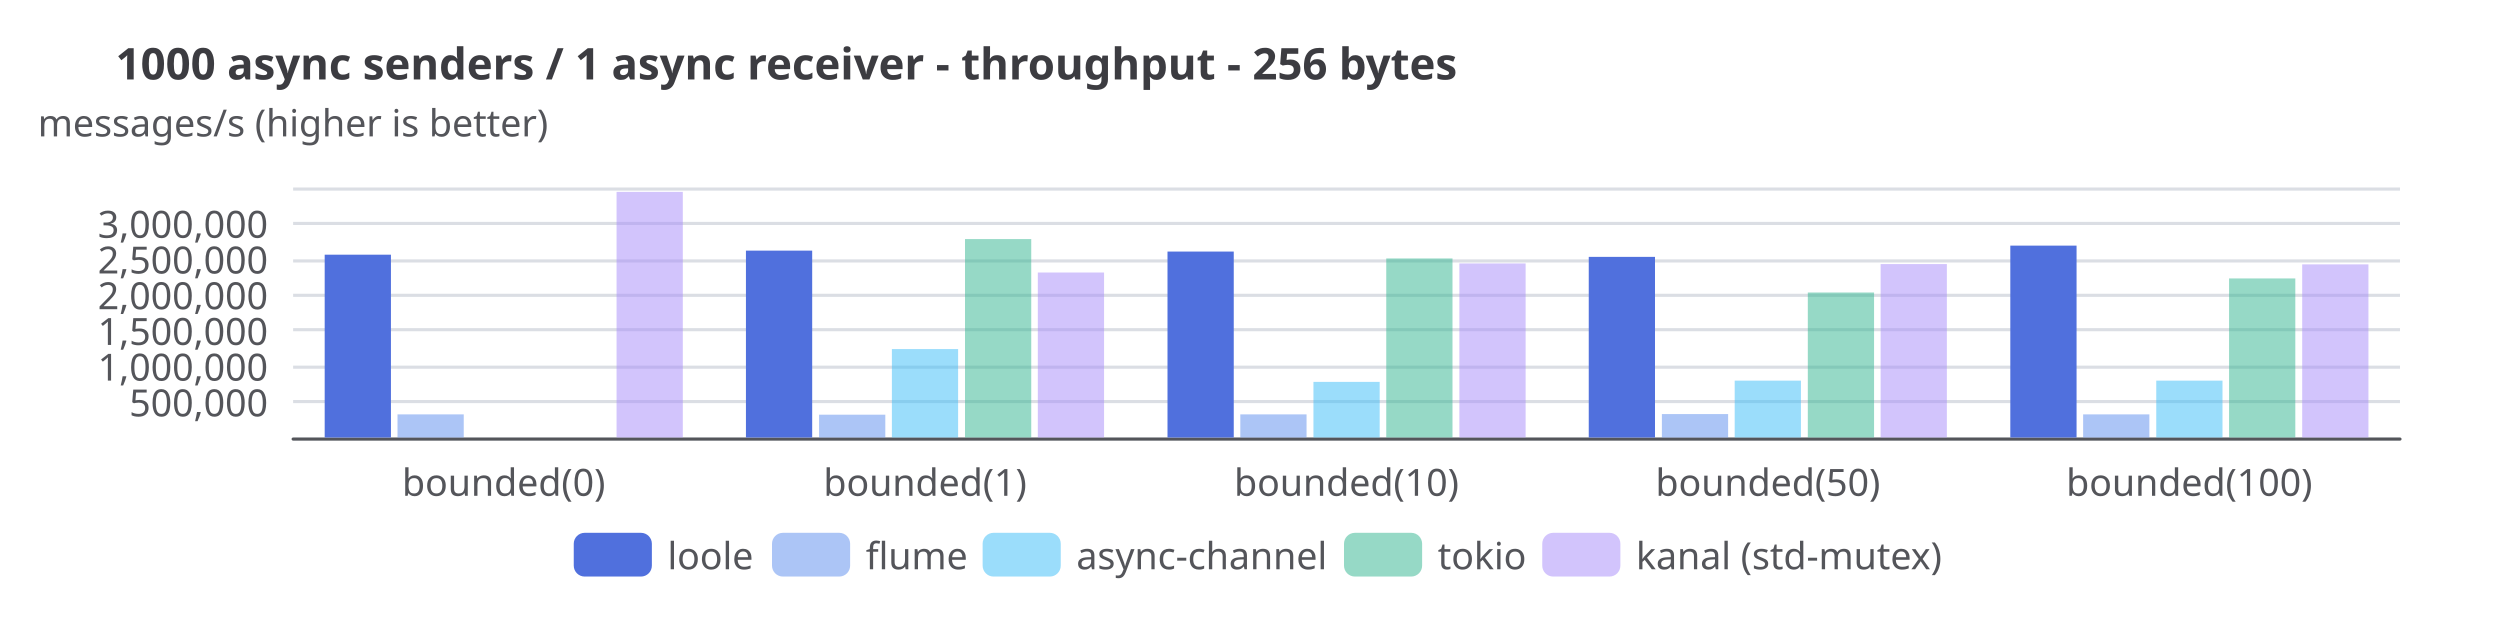
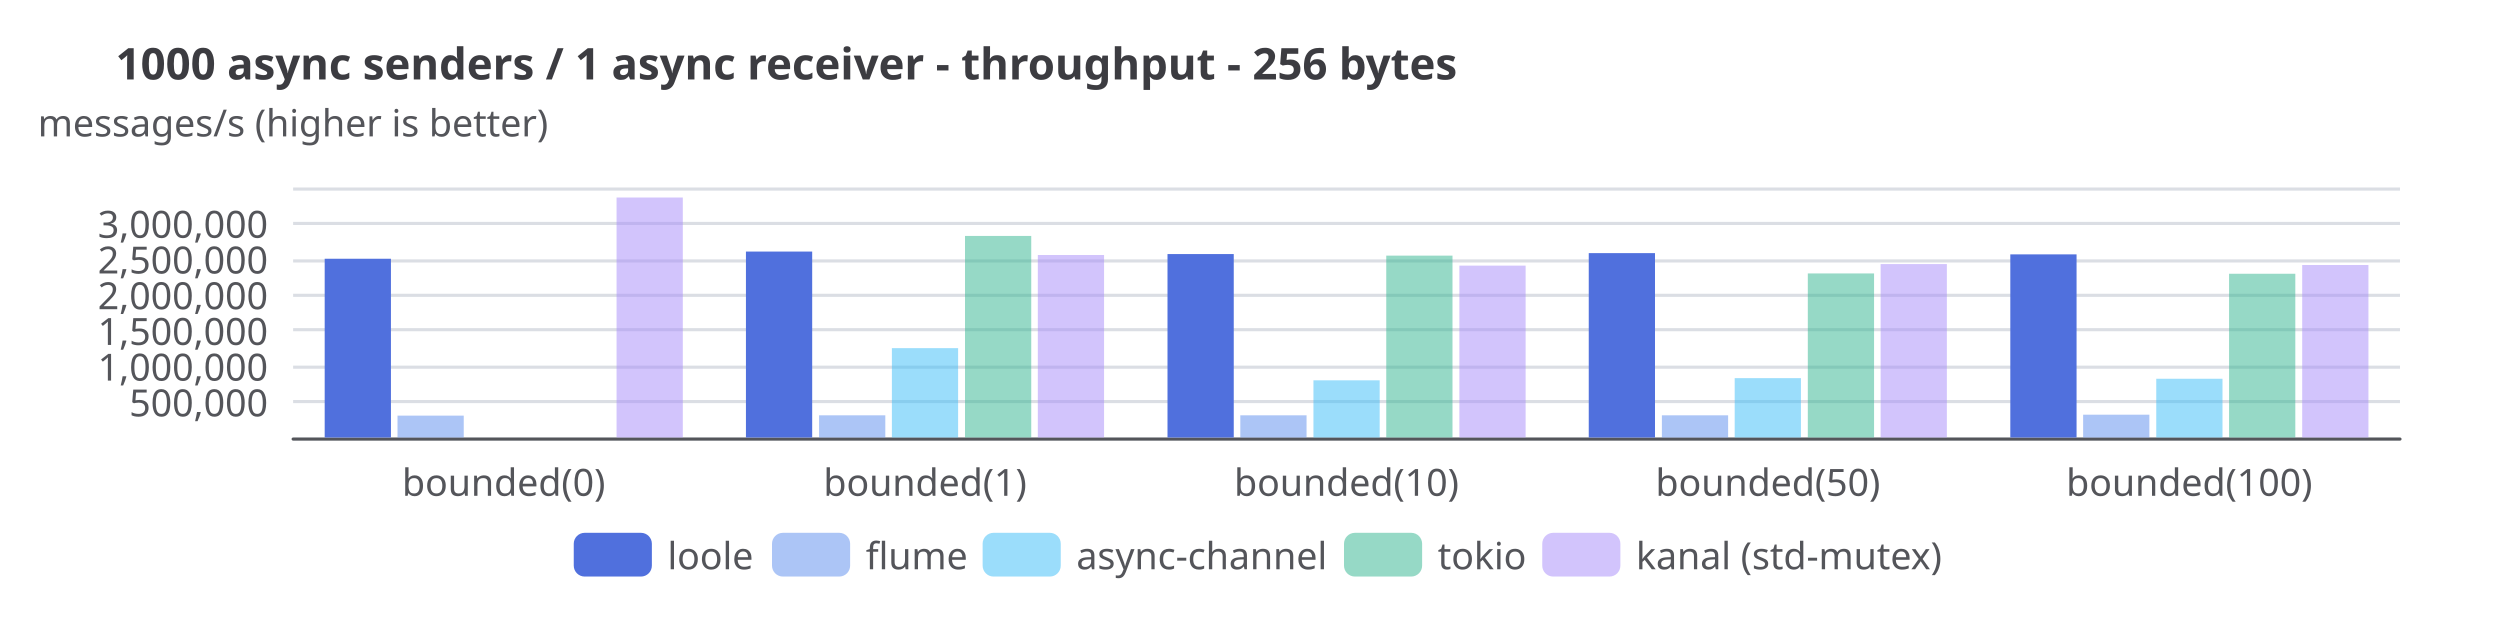
<svg xmlns="http://www.w3.org/2000/svg" width="800" height="200" version="1.1" baseProfile="full" viewBox="0 0 800 200">
  <rect width="800" height="200" x="0" y="0" fill="white" />
  <path d="M93.8 140.5L768 140.5" fill="none" pointer-events="visible" stroke="#dbdee4" class="zr1-cls-8" />
  <path d="M93.8 128.5L768 128.5" fill="none" pointer-events="visible" stroke="#dbdee4" class="zr1-cls-8" />
  <path d="M93.8 117.5L768 117.5" fill="none" pointer-events="visible" stroke="#dbdee4" class="zr1-cls-8" />
  <path d="M93.8 105.5L768 105.5" fill="none" pointer-events="visible" stroke="#dbdee4" class="zr1-cls-8" />
  <path d="M93.8 94.5L768 94.5" fill="none" pointer-events="visible" stroke="#dbdee4" class="zr1-cls-8" />
  <path d="M93.8 83.5L768 83.5" fill="none" pointer-events="visible" stroke="#dbdee4" class="zr1-cls-8" />
  <path d="M93.8 71.5L768 71.5" fill="none" pointer-events="visible" stroke="#dbdee4" class="zr1-cls-8" />
  <path d="M93.8 60.5L768 60.5" fill="none" pointer-events="visible" stroke="#dbdee4" class="zr1-cls-8" />
  <text dominant-baseline="central" text-anchor="middle" style="font-size:12px;font-family:sans-serif;" xml:space="preserve" y="-6" transform="translate(93.76 45)" fill="#54555a">messages/s (higher is better)</text>
  <path d="M93.8 140.5L768 140.5" fill="none" pointer-events="visible" stroke="#54555a" stroke-linecap="round" class="zr1-cls-8" />
  <text dominant-baseline="central" text-anchor="end" style="font-size:12px;font-family:sans-serif;" transform="translate(85.76 128.5714)" fill="#54555a">500,000</text>
  <text dominant-baseline="central" text-anchor="end" style="font-size:12px;font-family:sans-serif;" transform="translate(85.76 117.1429)" fill="#54555a">1,000,000</text>
  <text dominant-baseline="central" text-anchor="end" style="font-size:12px;font-family:sans-serif;" transform="translate(85.76 105.7143)" fill="#54555a">1,500,000</text>
  <text dominant-baseline="central" text-anchor="end" style="font-size:12px;font-family:sans-serif;" transform="translate(85.76 94.2857)" fill="#54555a">2,000,000</text>
  <text dominant-baseline="central" text-anchor="end" style="font-size:12px;font-family:sans-serif;" transform="translate(85.76 82.8571)" fill="#54555a">2,500,000</text>
  <text dominant-baseline="central" text-anchor="end" style="font-size:12px;font-family:sans-serif;" transform="translate(85.76 71.4286)" fill="#54555a">3,000,000</text>
  <text dominant-baseline="central" text-anchor="middle" style="font-size:12px;font-family:sans-serif;" y="6" transform="translate(161.184 148)" fill="#54555a">bounded(0)</text>
  <text dominant-baseline="central" text-anchor="middle" style="font-size:12px;font-family:sans-serif;" y="6" transform="translate(296.032 148)" fill="#54555a">bounded(1)</text>
  <text dominant-baseline="central" text-anchor="middle" style="font-size:12px;font-family:sans-serif;" y="6" transform="translate(430.88 148)" fill="#54555a">bounded(10)</text>
  <text dominant-baseline="central" text-anchor="middle" style="font-size:12px;font-family:sans-serif;" y="6" transform="translate(565.728 148)" fill="#54555a">bounded(50)</text>
  <text dominant-baseline="central" text-anchor="middle" style="font-size:12px;font-family:sans-serif;" y="6" transform="translate(700.576 148)" fill="#54555a">bounded(100)</text>
-   <path d="M103.9 140l21.2 0l0 -58.5l-21.2 0Z" fill="#5070dd" ecmeta_series_index="0" ecmeta_data_index="0" ecmeta_ssr_type="chart" class="zr1-cls-9" />
-   <path d="M238.7 140l21.2 0l0 -59.8l-21.2 0Z" fill="#5070dd" ecmeta_series_index="0" ecmeta_data_index="1" ecmeta_ssr_type="chart" class="zr1-cls-9" />
-   <path d="M373.6 140l21.2 0l0 -59.5l-21.2 0Z" fill="#5070dd" ecmeta_series_index="0" ecmeta_data_index="2" ecmeta_ssr_type="chart" class="zr1-cls-9" />
-   <path d="M508.4 140l21.2 0l0 -57.8l-21.2 0Z" fill="#5070dd" ecmeta_series_index="0" ecmeta_data_index="3" ecmeta_ssr_type="chart" class="zr1-cls-9" />
-   <path d="M643.3 140l21.2 0l0 -61.4l-21.2 0Z" fill="#5070dd" ecmeta_series_index="0" ecmeta_data_index="4" ecmeta_ssr_type="chart" class="zr1-cls-9" />
-   <path d="M127.2 140l21.2 0l0 -7.4l-21.2 0Z" fill="rgb(91,141,239)" fill-opacity="0.5" ecmeta_series_index="1" ecmeta_data_index="0" ecmeta_ssr_type="chart" class="zr1-cls-10" />
-   <path d="M262.1 140l21.2 0l0 -7.3l-21.2 0Z" fill="rgb(91,141,239)" fill-opacity="0.5" ecmeta_series_index="1" ecmeta_data_index="1" ecmeta_ssr_type="chart" class="zr1-cls-10" />
-   <path d="M396.9 140l21.2 0l0 -7.4l-21.2 0Z" fill="rgb(91,141,239)" fill-opacity="0.5" ecmeta_series_index="1" ecmeta_data_index="2" ecmeta_ssr_type="chart" class="zr1-cls-10" />
-   <path d="M531.8 140l21.2 0l0 -7.5l-21.2 0Z" fill="rgb(91,141,239)" fill-opacity="0.5" ecmeta_series_index="1" ecmeta_data_index="3" ecmeta_ssr_type="chart" class="zr1-cls-10" />
-   <path d="M666.6 140l21.2 0l0 -7.4l-21.2 0Z" fill="rgb(91,141,239)" fill-opacity="0.5" ecmeta_series_index="1" ecmeta_data_index="4" ecmeta_ssr_type="chart" class="zr1-cls-10" />
-   <path d="M285.4 140l21.2 0l0 -28.3l-21.2 0Z" fill="rgb(56,189,248)" fill-opacity="0.5" ecmeta_series_index="2" ecmeta_data_index="1" ecmeta_ssr_type="chart" class="zr1-cls-11" />
-   <path d="M420.3 140l21.2 0l0 -17.8l-21.2 0Z" fill="rgb(56,189,248)" fill-opacity="0.5" ecmeta_series_index="2" ecmeta_data_index="2" ecmeta_ssr_type="chart" class="zr1-cls-11" />
-   <path d="M555.1 140l21.2 0l0 -18.2l-21.2 0Z" fill="rgb(56,189,248)" fill-opacity="0.5" ecmeta_series_index="2" ecmeta_data_index="3" ecmeta_ssr_type="chart" class="zr1-cls-11" />
-   <path d="M690 140l21.2 0l0 -18.2l-21.2 0Z" fill="rgb(56,189,248)" fill-opacity="0.5" ecmeta_series_index="2" ecmeta_data_index="4" ecmeta_ssr_type="chart" class="zr1-cls-11" />
-   <path d="M308.8 140l21.2 0l0 -63.5l-21.2 0Z" fill="rgb(47,181,142)" fill-opacity="0.5" ecmeta_series_index="3" ecmeta_data_index="1" ecmeta_ssr_type="chart" class="zr1-cls-12" />
-   <path d="M443.6 140l21.2 0l0 -57.3l-21.2 0Z" fill="rgb(47,181,142)" fill-opacity="0.5" ecmeta_series_index="3" ecmeta_data_index="2" ecmeta_ssr_type="chart" class="zr1-cls-12" />
-   <path d="M578.5 140l21.2 0l0 -46.4l-21.2 0Z" fill="rgb(47,181,142)" fill-opacity="0.5" ecmeta_series_index="3" ecmeta_data_index="3" ecmeta_ssr_type="chart" class="zr1-cls-12" />
-   <path d="M713.3 140l21.2 0l0 -50.9l-21.2 0Z" fill="rgb(47,181,142)" fill-opacity="0.5" ecmeta_series_index="3" ecmeta_data_index="4" ecmeta_ssr_type="chart" class="zr1-cls-12" />
-   <path d="M197.3 140l21.2 0l0 -78.6l-21.2 0Z" fill="rgb(167,139,250)" fill-opacity="0.5" ecmeta_series_index="4" ecmeta_data_index="0" ecmeta_ssr_type="chart" class="zr1-cls-13" />
-   <path d="M332.1 140l21.2 0l0 -52.8l-21.2 0Z" fill="rgb(167,139,250)" fill-opacity="0.5" ecmeta_series_index="4" ecmeta_data_index="1" ecmeta_ssr_type="chart" class="zr1-cls-13" />
-   <path d="M467 140l21.2 0l0 -55.7l-21.2 0Z" fill="rgb(167,139,250)" fill-opacity="0.5" ecmeta_series_index="4" ecmeta_data_index="2" ecmeta_ssr_type="chart" class="zr1-cls-13" />
+   <path d="M103.9 140l21.2 0l0 -57.2l-21.2 0Z" fill="#5070dd" ecmeta_series_index="0" ecmeta_data_index="0" ecmeta_ssr_type="chart" class="zr1-cls-9" />
+   <path d="M238.7 140l21.2 0l0 -59.5l-21.2 0Z" fill="#5070dd" ecmeta_series_index="0" ecmeta_data_index="1" ecmeta_ssr_type="chart" class="zr1-cls-9" />
+   <path d="M373.6 140l21.2 0l0 -58.7l-21.2 0Z" fill="#5070dd" ecmeta_series_index="0" ecmeta_data_index="2" ecmeta_ssr_type="chart" class="zr1-cls-9" />
+   <path d="M508.4 140l21.2 0l0 -59l-21.2 0Z" fill="#5070dd" ecmeta_series_index="0" ecmeta_data_index="3" ecmeta_ssr_type="chart" class="zr1-cls-9" />
+   <path d="M643.3 140l21.2 0l0 -58.6l-21.2 0Z" fill="#5070dd" ecmeta_series_index="0" ecmeta_data_index="4" ecmeta_ssr_type="chart" class="zr1-cls-9" />
+   <path d="M127.2 140l21.2 0l0 -7l-21.2 0Z" fill="rgb(91,141,239)" fill-opacity="0.5" ecmeta_series_index="1" ecmeta_data_index="0" ecmeta_ssr_type="chart" class="zr1-cls-10" />
+   <path d="M262.1 140l21.2 0l0 -7.1l-21.2 0Z" fill="rgb(91,141,239)" fill-opacity="0.5" ecmeta_series_index="1" ecmeta_data_index="1" ecmeta_ssr_type="chart" class="zr1-cls-10" />
+   <path d="M396.9 140l21.2 0l0 -7.1l-21.2 0Z" fill="rgb(91,141,239)" fill-opacity="0.5" ecmeta_series_index="1" ecmeta_data_index="2" ecmeta_ssr_type="chart" class="zr1-cls-10" />
+   <path d="M531.8 140l21.2 0l0 -7.1l-21.2 0Z" fill="rgb(91,141,239)" fill-opacity="0.5" ecmeta_series_index="1" ecmeta_data_index="3" ecmeta_ssr_type="chart" class="zr1-cls-10" />
+   <path d="M666.6 140l21.2 0l0 -7.3l-21.2 0Z" fill="rgb(91,141,239)" fill-opacity="0.5" ecmeta_series_index="1" ecmeta_data_index="4" ecmeta_ssr_type="chart" class="zr1-cls-10" />
+   <path d="M285.4 140l21.2 0l0 -28.6l-21.2 0Z" fill="rgb(56,189,248)" fill-opacity="0.5" ecmeta_series_index="2" ecmeta_data_index="1" ecmeta_ssr_type="chart" class="zr1-cls-11" />
+   <path d="M420.3 140l21.2 0l0 -18.3l-21.2 0Z" fill="rgb(56,189,248)" fill-opacity="0.5" ecmeta_series_index="2" ecmeta_data_index="2" ecmeta_ssr_type="chart" class="zr1-cls-11" />
+   <path d="M555.1 140l21.2 0l0 -19l-21.2 0Z" fill="rgb(56,189,248)" fill-opacity="0.5" ecmeta_series_index="2" ecmeta_data_index="3" ecmeta_ssr_type="chart" class="zr1-cls-11" />
+   <path d="M690 140l21.2 0l0 -18.8l-21.2 0Z" fill="rgb(56,189,248)" fill-opacity="0.5" ecmeta_series_index="2" ecmeta_data_index="4" ecmeta_ssr_type="chart" class="zr1-cls-11" />
+   <path d="M308.8 140l21.2 0l0 -64.5l-21.2 0Z" fill="rgb(47,181,142)" fill-opacity="0.5" ecmeta_series_index="3" ecmeta_data_index="1" ecmeta_ssr_type="chart" class="zr1-cls-12" />
+   <path d="M443.6 140l21.2 0l0 -58.2l-21.2 0Z" fill="rgb(47,181,142)" fill-opacity="0.5" ecmeta_series_index="3" ecmeta_data_index="2" ecmeta_ssr_type="chart" class="zr1-cls-12" />
+   <path d="M578.5 140l21.2 0l0 -52.5l-21.2 0Z" fill="rgb(47,181,142)" fill-opacity="0.5" ecmeta_series_index="3" ecmeta_data_index="3" ecmeta_ssr_type="chart" class="zr1-cls-12" />
+   <path d="M713.3 140l21.2 0l0 -52.4l-21.2 0Z" fill="rgb(47,181,142)" fill-opacity="0.5" ecmeta_series_index="3" ecmeta_data_index="4" ecmeta_ssr_type="chart" class="zr1-cls-12" />
+   <path d="M197.3 140l21.2 0l0 -76.8l-21.2 0Z" fill="rgb(167,139,250)" fill-opacity="0.5" ecmeta_series_index="4" ecmeta_data_index="0" ecmeta_ssr_type="chart" class="zr1-cls-13" />
+   <path d="M332.1 140l21.2 0l0 -58.4l-21.2 0Z" fill="rgb(167,139,250)" fill-opacity="0.5" ecmeta_series_index="4" ecmeta_data_index="1" ecmeta_ssr_type="chart" class="zr1-cls-13" />
+   <path d="M467 140l21.2 0l0 -55l-21.2 0Z" fill="rgb(167,139,250)" fill-opacity="0.5" ecmeta_series_index="4" ecmeta_data_index="2" ecmeta_ssr_type="chart" class="zr1-cls-13" />
  <path d="M601.8 140l21.2 0l0 -55.5l-21.2 0Z" fill="rgb(167,139,250)" fill-opacity="0.5" ecmeta_series_index="4" ecmeta_data_index="3" ecmeta_ssr_type="chart" class="zr1-cls-13" />
-   <path d="M736.7 140l21.2 0l0 -55.4l-21.2 0Z" fill="rgb(167,139,250)" fill-opacity="0.5" ecmeta_series_index="4" ecmeta_data_index="4" ecmeta_ssr_type="chart" class="zr1-cls-13" />
+   <path d="M736.7 140l21.2 0l0 -55.2l-21.2 0Z" fill="rgb(167,139,250)" fill-opacity="0.5" ecmeta_series_index="4" ecmeta_data_index="4" ecmeta_ssr_type="chart" class="zr1-cls-13" />
  <path d="M-5 -5.5l442.8 0l0 25l-442.8 0Z" transform="translate(183.6 170.5)" fill="rgb(0,0,0)" fill-opacity="0" stroke="#b7b9be" stroke-width="0" class="zr1-cls-8" />
  <path d="M3.5 0L21.5 0A3.5 3.5 0 0 1 25 3.5L25 10.5A3.5 3.5 0 0 1 21.5 14L3.5 14A3.5 3.5 0 0 1 0 10.5L0 3.5A3.5 3.5 0 0 1 3.5 0Z" transform="translate(183.6 170.5)" fill="#5070dd" ecmeta_series_index="0" ecmeta_data_index="0" ecmeta_ssr_type="legend" ecmeta_silent="true" class="zr1-cls-8" />
  <text dominant-baseline="central" text-anchor="start" style="font-size:12px;font-family:sans-serif;" x="30" y="7" transform="translate(183.6 170.5)" fill="#54555a">loole</text>
  <path d="M0 0l55.4 0l0 14l-55.4 0Z" transform="translate(183.6 170.5)" fill="none" pointer-events="visible" ecmeta_series_index="0" ecmeta_data_index="0" ecmeta_ssr_type="legend" class="zr1-cls-14" />
  <path d="M3.5 0L21.5 0A3.5 3.5 0 0 1 25 3.5L25 10.5A3.5 3.5 0 0 1 21.5 14L3.5 14A3.5 3.5 0 0 1 0 10.5L0 3.5A3.5 3.5 0 0 1 3.5 0Z" transform="translate(247.04 170.5)" fill="rgb(91,141,239)" fill-opacity="0.5" ecmeta_series_index="1" ecmeta_data_index="1" ecmeta_ssr_type="legend" ecmeta_silent="true" class="zr1-cls-8" />
  <text dominant-baseline="central" text-anchor="start" style="font-size:12px;font-family:sans-serif;" x="30" y="7" transform="translate(247.04 170.5)" fill="#54555a">flume</text>
  <path d="M0 0l59.4 0l0 14l-59.4 0Z" transform="translate(247.04 170.5)" fill="none" pointer-events="visible" ecmeta_series_index="1" ecmeta_data_index="1" ecmeta_ssr_type="legend" class="zr1-cls-14" />
  <path d="M3.5 0L21.5 0A3.5 3.5 0 0 1 25 3.5L25 10.5A3.5 3.5 0 0 1 21.5 14L3.5 14A3.5 3.5 0 0 1 0 10.5L0 3.5A3.5 3.5 0 0 1 3.5 0Z" transform="translate(314.44 170.5)" fill="rgb(56,189,248)" fill-opacity="0.5" ecmeta_series_index="2" ecmeta_data_index="2" ecmeta_ssr_type="legend" ecmeta_silent="true" class="zr1-cls-8" />
  <text dominant-baseline="central" text-anchor="start" style="font-size:12px;font-family:sans-serif;" x="30" y="7" transform="translate(314.44 170.5)" fill="#54555a">async-channel</text>
  <path d="M0 0l107.6 0l0 14l-107.6 0Z" transform="translate(314.44 170.5)" fill="none" pointer-events="visible" ecmeta_series_index="2" ecmeta_data_index="2" ecmeta_ssr_type="legend" class="zr1-cls-14" />
  <path d="M3.5 0L21.5 0A3.5 3.5 0 0 1 25 3.5L25 10.5A3.5 3.5 0 0 1 21.5 14L3.5 14A3.5 3.5 0 0 1 0 10.5L0 3.5A3.5 3.5 0 0 1 3.5 0Z" transform="translate(430.08 170.5)" fill="rgb(47,181,142)" fill-opacity="0.5" ecmeta_series_index="3" ecmeta_data_index="3" ecmeta_ssr_type="legend" ecmeta_silent="true" class="zr1-cls-8" />
  <text dominant-baseline="central" text-anchor="start" style="font-size:12px;font-family:sans-serif;" x="30" y="7" transform="translate(430.08 170.5)" fill="#54555a">tokio</text>
  <path d="M0 0l55.4 0l0 14l-55.4 0Z" transform="translate(430.08 170.5)" fill="none" pointer-events="visible" ecmeta_series_index="3" ecmeta_data_index="3" ecmeta_ssr_type="legend" class="zr1-cls-14" />
  <path d="M3.5 0L21.5 0A3.5 3.5 0 0 1 25 3.5L25 10.5A3.5 3.5 0 0 1 21.5 14L3.5 14A3.5 3.5 0 0 1 0 10.5L0 3.5A3.5 3.5 0 0 1 3.5 0Z" transform="translate(493.52 170.5)" fill="rgb(167,139,250)" fill-opacity="0.5" ecmeta_series_index="4" ecmeta_data_index="4" ecmeta_ssr_type="legend" ecmeta_silent="true" class="zr1-cls-8" />
  <text dominant-baseline="central" text-anchor="start" style="font-size:12px;font-family:sans-serif;" xml:space="preserve" x="30" y="7" transform="translate(493.52 170.5)" fill="#54555a">kanal (std-mutex)</text>
  <path d="M0 0l122.9 0l0 14l-122.9 0Z" transform="translate(493.52 170.5)" fill="none" pointer-events="visible" ecmeta_series_index="4" ecmeta_data_index="4" ecmeta_ssr_type="legend" class="zr1-cls-14" />
  <path d="M-5 -5l403.1 0l0 24l-403.1 0Z" transform="translate(37 13)" fill="rgb(0,0,0)" fill-opacity="0" stroke="#3c3c41" stroke-width="0" class="zr1-cls-8" />
  <text dominant-baseline="central" text-anchor="start" style="font-size:14px;font-family:sans-serif;font-weight:bold;" xml:space="preserve" y="7" transform="translate(37 13)" fill="#3c3c41">1000 async senders / 1 async receiver - throughput - 256 bytes</text>
  <style>
.zr1-cls-8:hover {
pointer-events:none;
}
.zr1-cls-9:hover {
cursor:pointer;
fill:rgba(88,123,243,1);
}
.zr1-cls-10:hover {
cursor:pointer;
fill:rgba(100,155,255,0.5);
}
.zr1-cls-11:hover {
cursor:pointer;
fill:rgba(61,207,255,0.5);
}
.zr1-cls-12:hover {
cursor:pointer;
fill:rgba(51,199,156,0.5);
}
.zr1-cls-13:hover {
cursor:pointer;
fill:rgba(183,152,255,0.5);
}
.zr1-cls-14:hover {
cursor:pointer;
fill:rgba(0,0,0,0);
}



</style>
</svg>
